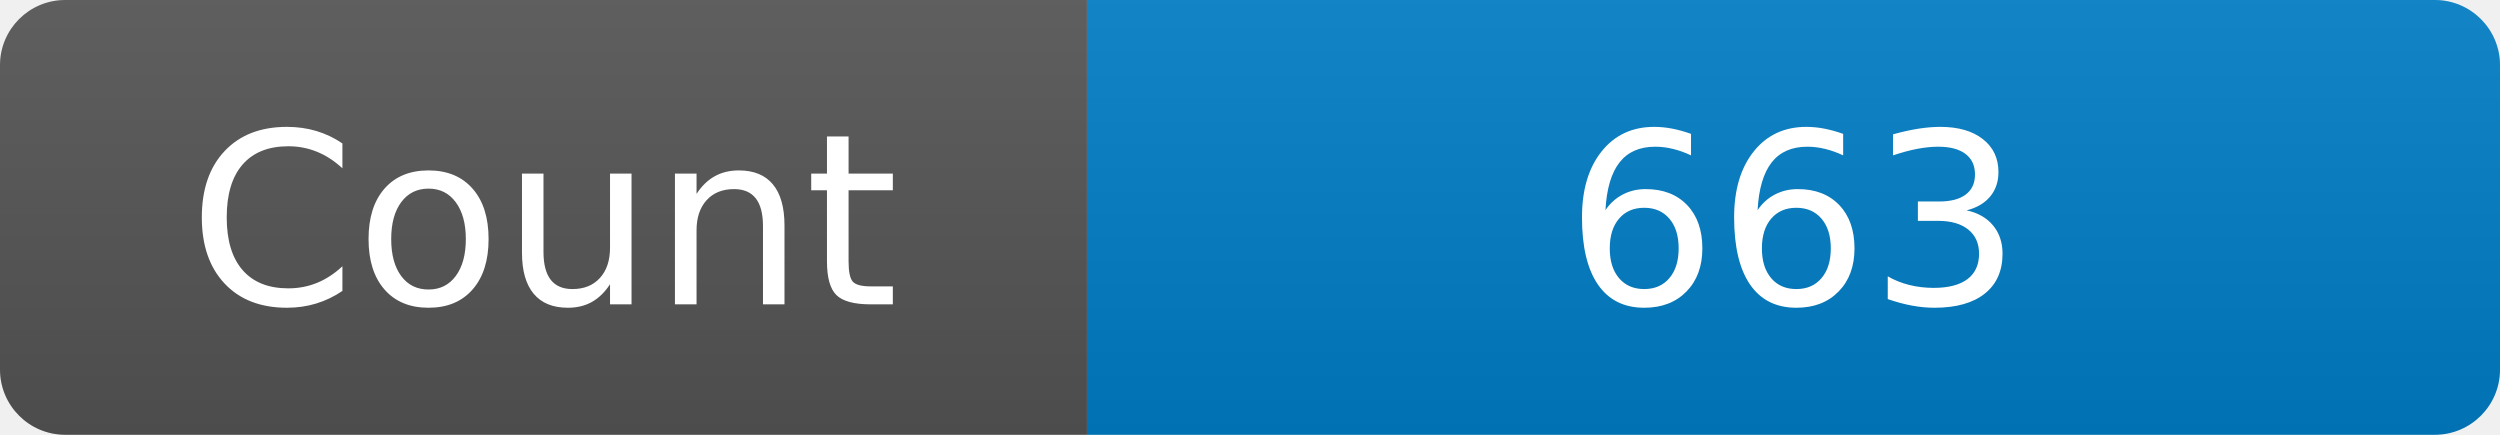
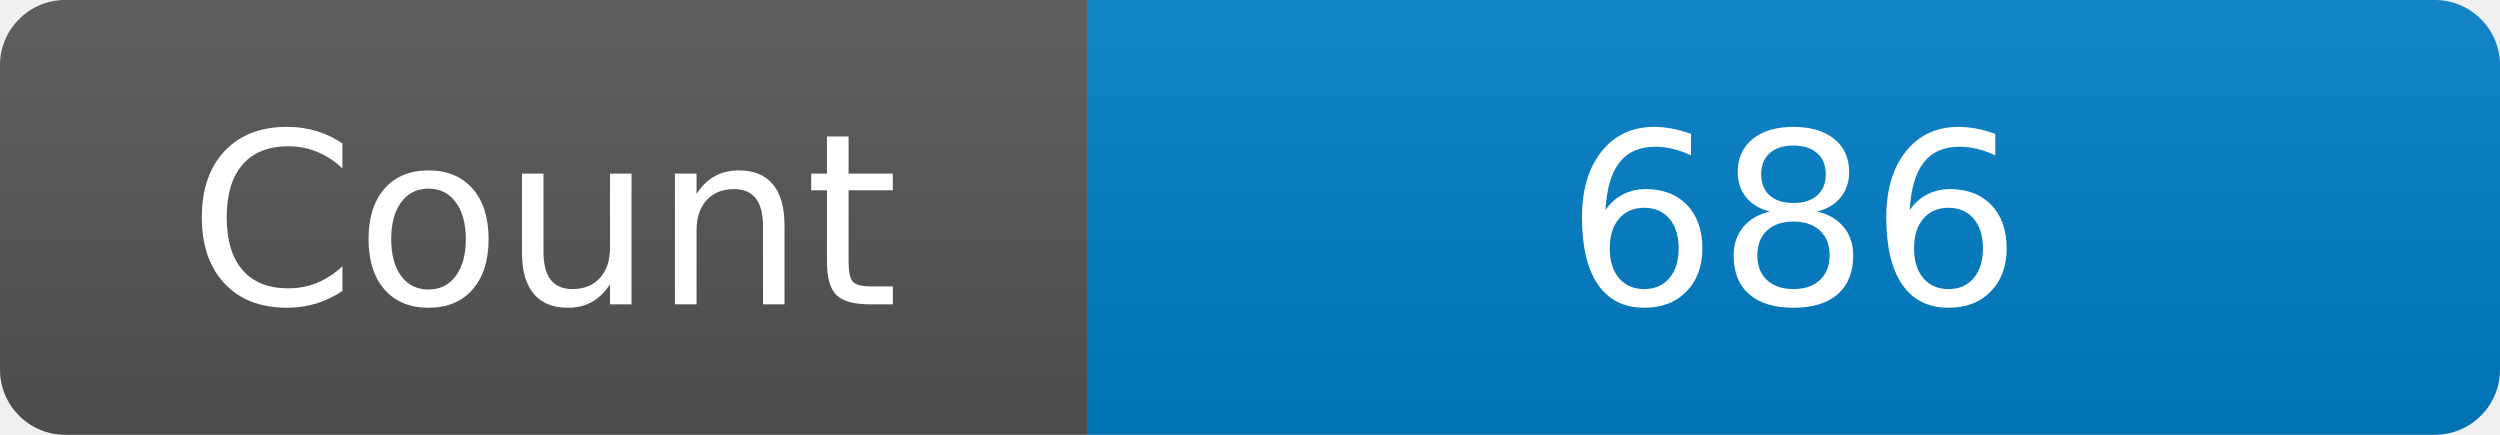
<svg xmlns="http://www.w3.org/2000/svg" width="115" height="20" role="img" aria-label="Maintained?: yes">
  <linearGradient id="s" x2="0" y2="100%">
    <stop offset="0" stop-color="#bbb" stop-opacity=".1" />
    <stop offset="1" stop-opacity=".1" />
  </linearGradient>
  <clipPath id="r">
    <rect width="115" height="20" rx="3" fill="#fff" />
  </clipPath>
  <g clip-path="url(#r)">
    <rect width="50" height="20" fill="#555" />
    <rect x="50" width="160" height="20" fill="#007ec6" />
    <rect width="115" height="20" fill="url(#s)" />
  </g>
  <g fill="#fff" text-anchor="middle" font-family="Verdana,Geneva,DejaVu Sans,sans-serif" font-size="110">
    <text x="250" y="140" transform="scale(.1)" fill="#fff">Count</text>
-     <text x="825" y="140" transform="scale(.1)" fill="#fff">663</text>
+     <text x="825" y="140" transform="scale(.1)" fill="#fff">686</text>
  </g>
</svg>
